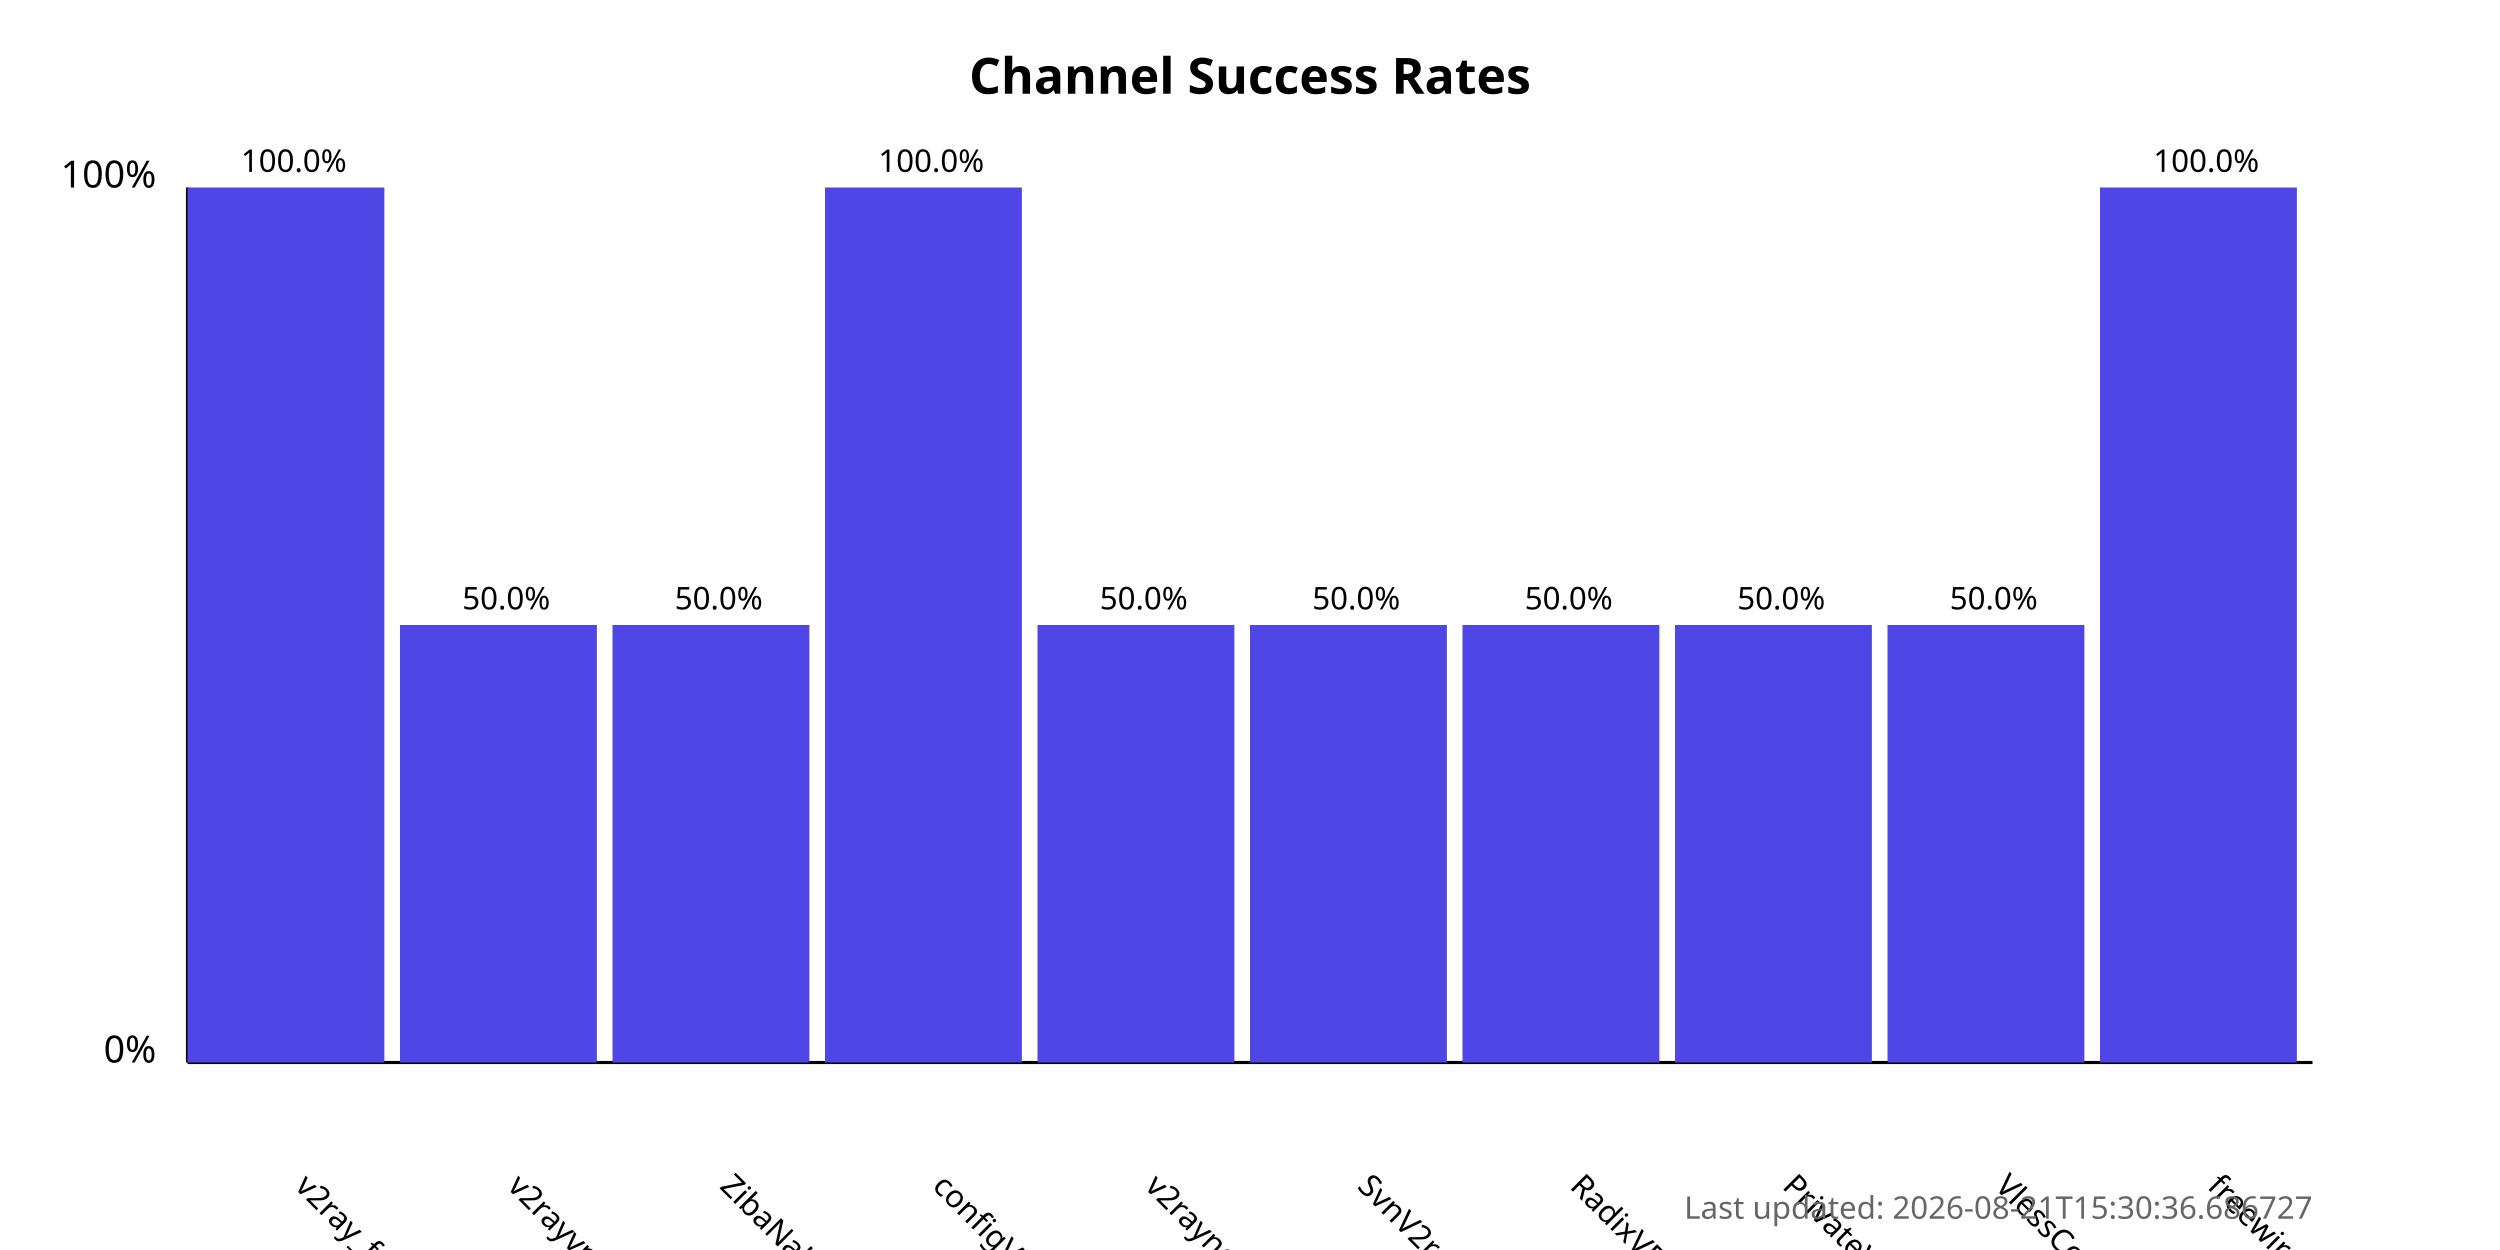
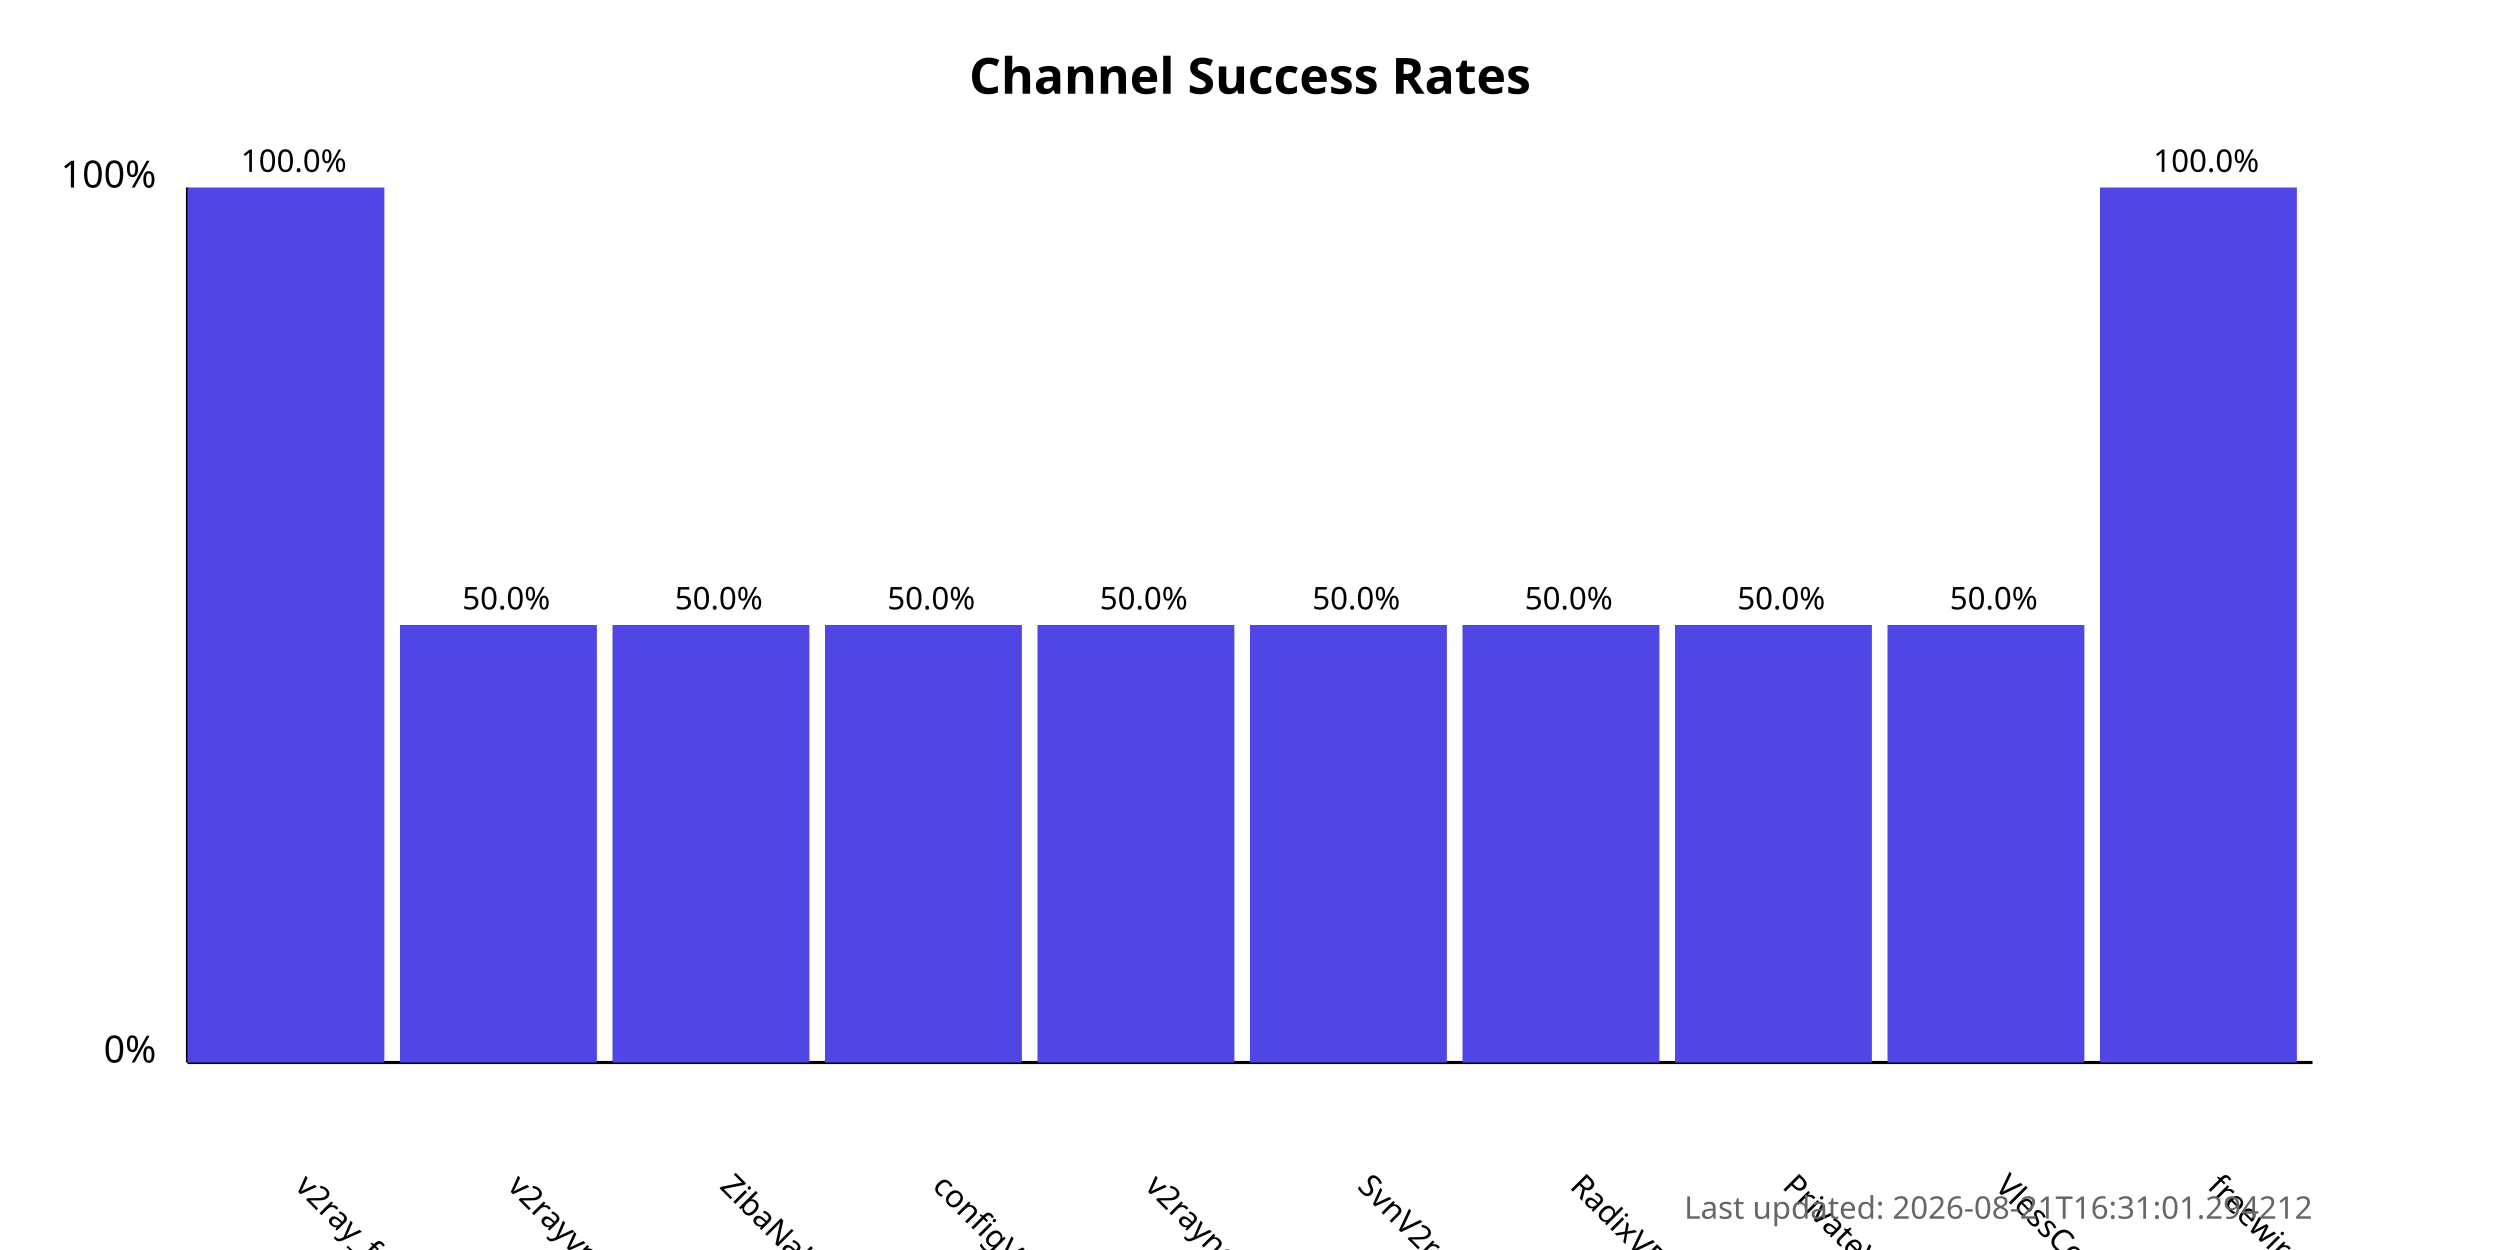
<svg xmlns="http://www.w3.org/2000/svg" width="800" height="400">
  <style>
            .chart-title { font: bold 16px sans-serif; }
            .axis-label { font: 12px sans-serif; }
            .tick-label { font: 10px sans-serif; }
            .bar { fill: #4f46e5; }
            .bar:hover { fill: #6366f1; }
            .timestamp { font: 10px sans-serif; fill: #666; }
        </style>
  <text x="400.0" y="30" text-anchor="middle" class="chart-title">
            Channel Success Rates
        </text>
  <line x1="60" y1="340" x2="60" y2="60" stroke="black" stroke-width="1" />
  <line x1="60" y1="340" x2="740" y2="340" stroke="black" stroke-width="1" />
  <text x="50" y="340" text-anchor="end" class="axis-label">0%</text>
  <text x="50" y="60" text-anchor="end" class="axis-label">100%</text>
  <g>
    <rect x="60" y="60.0" width="63.0" height="280.0" class="bar" />
    <text x="94.0" y="380" transform="rotate(45, 94.0, 380)" text-anchor="start" class="tick-label">
                v2ray_free_conf
            </text>
    <text x="94.0" y="55.0" text-anchor="middle" class="tick-label">
                100.0%
            </text>
  </g>
  <g>
    <rect x="128.0" y="200.0" width="63.0" height="140.0" class="bar" />
    <text x="162.0" y="380" transform="rotate(45, 162.0, 380)" text-anchor="start" class="tick-label">
                v2rayvpno
            </text>
    <text x="162.0" y="195.0" text-anchor="middle" class="tick-label">
                50.0%
            </text>
  </g>
  <g>
    <rect x="196.0" y="200.0" width="63.0" height="140.0" class="bar" />
    <text x="230.0" y="380" transform="rotate(45, 230.0, 380)" text-anchor="start" class="tick-label">
                ZibaNabz
            </text>
    <text x="230.0" y="195.0" text-anchor="middle" class="tick-label">
                50.0%
            </text>
  </g>
  <g>
-     <rect x="264.0" y="60.0" width="63.0" height="280.0" class="bar" />
+     <rect x="264.0" y="200.0" width="63.0" height="140.0" class="bar" />
    <text x="298.0" y="380" transform="rotate(45, 298.0, 380)" text-anchor="start" class="tick-label">
                configV2rayForFree
            </text>
-     <text x="298.0" y="55.0" text-anchor="middle" class="tick-label">
-                 100.0%
+     <text x="298.0" y="195.0" text-anchor="middle" class="tick-label">
+                 50.0%
            </text>
  </g>
  <g>
    <rect x="332.0" y="200.0" width="63.0" height="140.0" class="bar" />
    <text x="366.0" y="380" transform="rotate(45, 366.0, 380)" text-anchor="start" class="tick-label">
                v2rayngvpn
            </text>
    <text x="366.0" y="195.0" text-anchor="middle" class="tick-label">
                50.0%
            </text>
  </g>
  <g>
    <rect x="400.0" y="200.0" width="63.0" height="140.0" class="bar" />
    <text x="434.0" y="380" transform="rotate(45, 434.0, 380)" text-anchor="start" class="tick-label">
                SvnV2ray
            </text>
    <text x="434.0" y="195.0" text-anchor="middle" class="tick-label">
                50.0%
            </text>
  </g>
  <g>
    <rect x="468.0" y="200.0" width="63.0" height="140.0" class="bar" />
    <text x="502.0" y="380" transform="rotate(45, 502.0, 380)" text-anchor="start" class="tick-label">
                RadixVPN
            </text>
    <text x="502.0" y="195.0" text-anchor="middle" class="tick-label">
                50.0%
            </text>
  </g>
  <g>
    <rect x="536.0" y="200.0" width="63.0" height="140.0" class="bar" />
    <text x="570.0" y="380" transform="rotate(45, 570.0, 380)" text-anchor="start" class="tick-label">
                PrivateVPNs
            </text>
    <text x="570.0" y="195.0" text-anchor="middle" class="tick-label">
                50.0%
            </text>
  </g>
  <g>
    <rect x="604.0" y="200.0" width="63.0" height="140.0" class="bar" />
    <text x="638.0" y="380" transform="rotate(45, 638.0, 380)" text-anchor="start" class="tick-label">
                VlessConfig
            </text>
    <text x="638.0" y="195.0" text-anchor="middle" class="tick-label">
                50.0%
            </text>
  </g>
  <g>
    <rect x="672.0" y="60.0" width="63.0" height="280.0" class="bar" />
    <text x="706.0" y="380" transform="rotate(45, 706.0, 380)" text-anchor="start" class="tick-label">
                freewireguard
            </text>
    <text x="706.0" y="55.0" text-anchor="middle" class="tick-label">
                100.0%
            </text>
  </g>
  <text x="740" y="390" text-anchor="end" class="timestamp">
-             Last updated: 2026-08-21T15:30:36.686727
+             Last updated: 2026-08-21T16:31:01.294212
        </text>
</svg>
